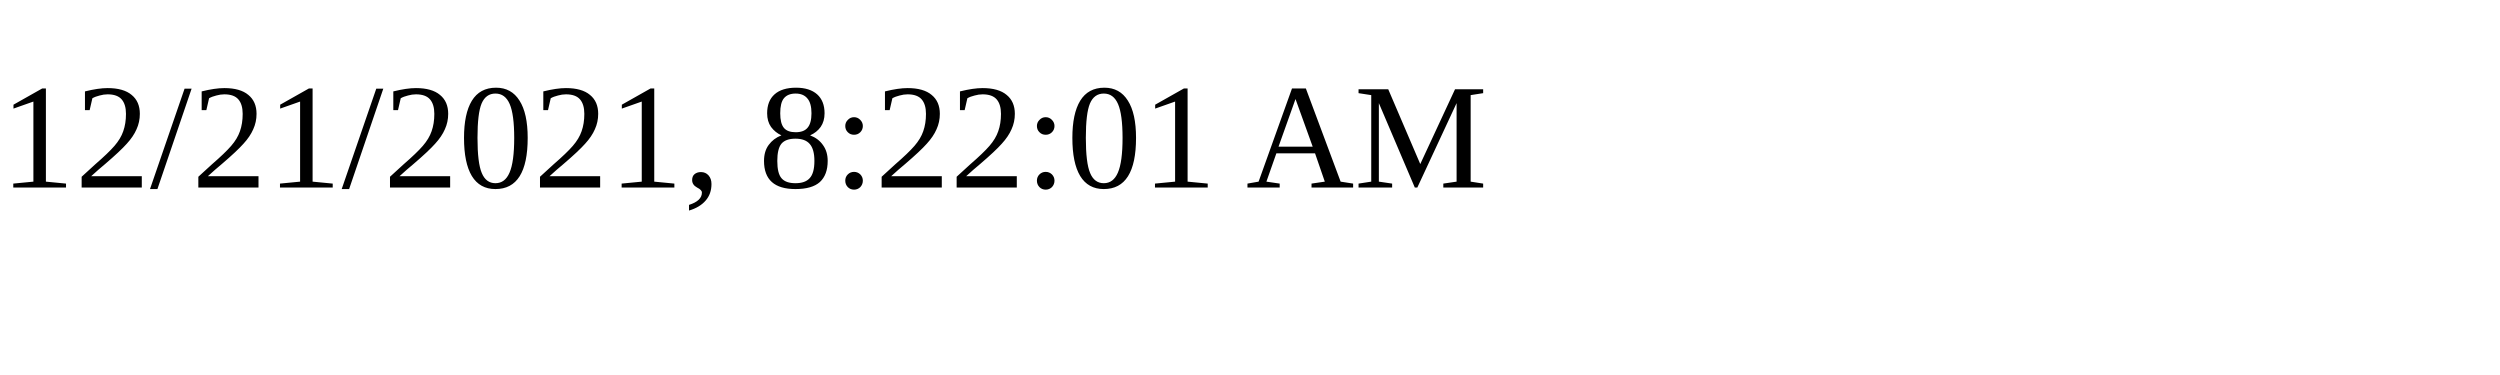
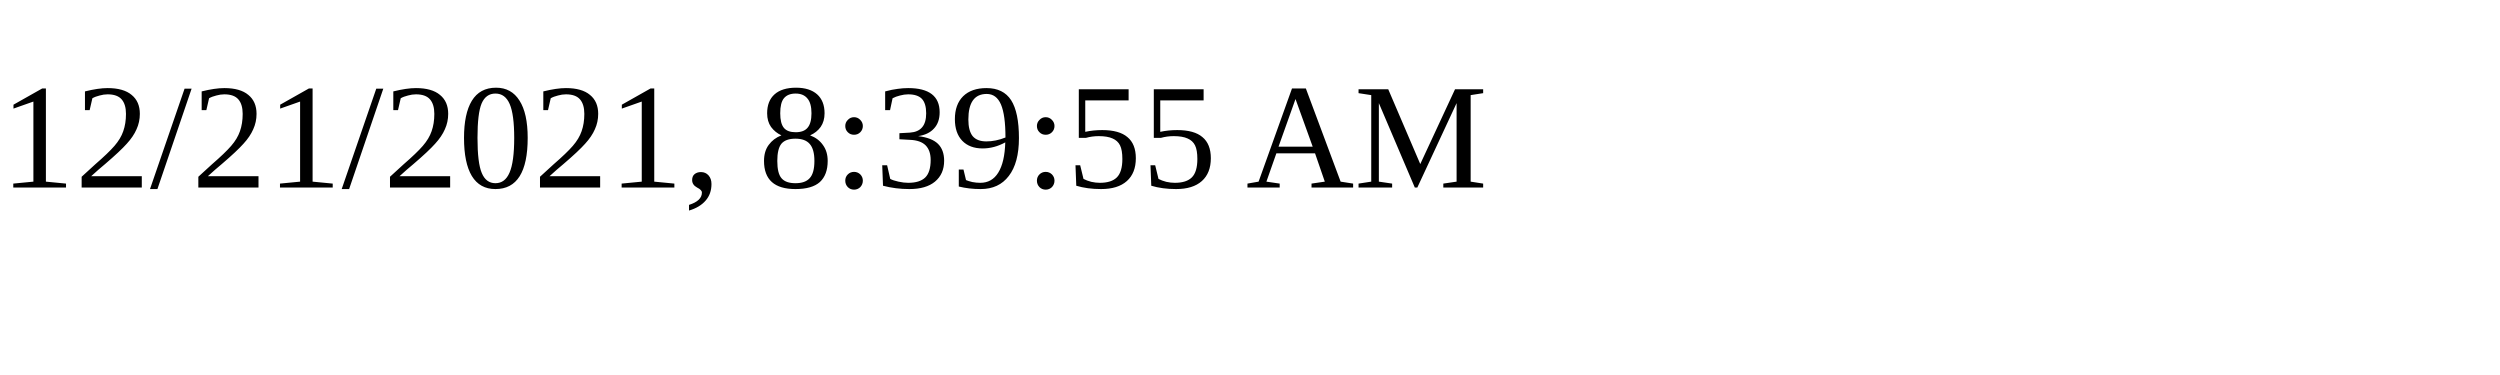
<svg xmlns="http://www.w3.org/2000/svg" height="30" width="200">
-   <text x="0" y="15">12/21/2021, 8:22:01 AM</text>
+   <text x="0" y="15">12/21/2021, 8:39:55 AM</text>
</svg>
